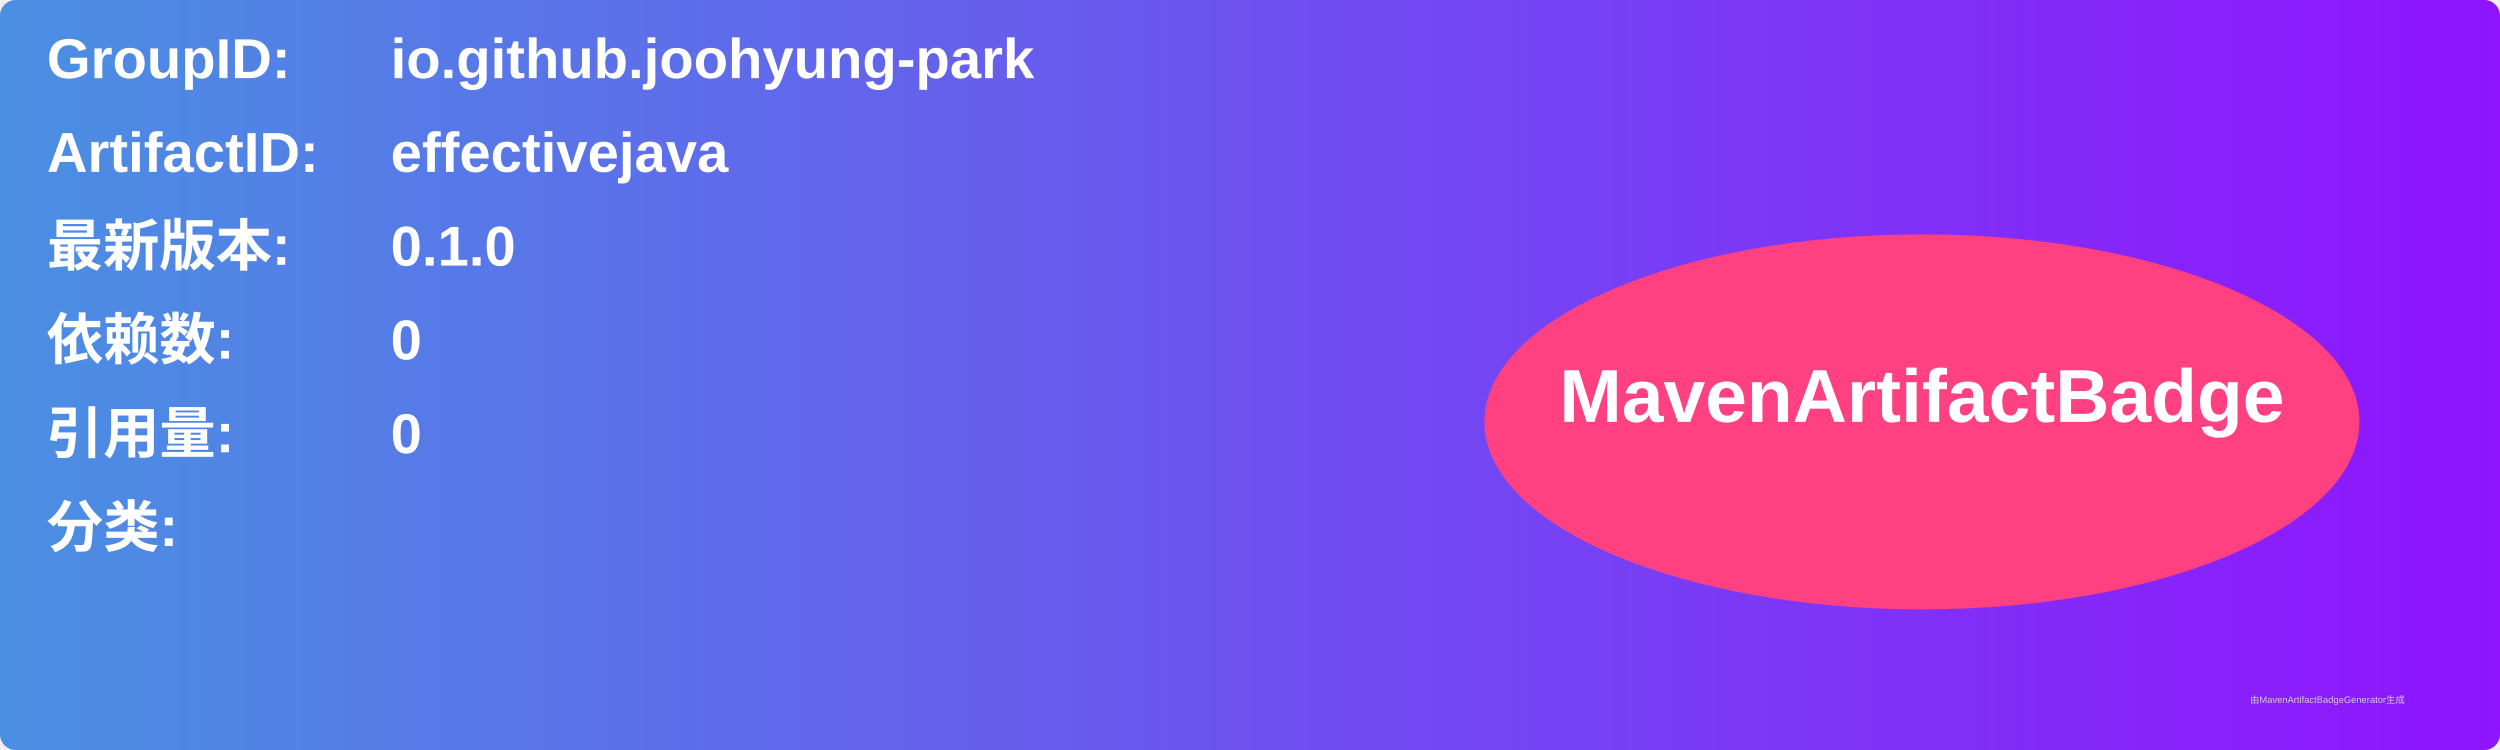
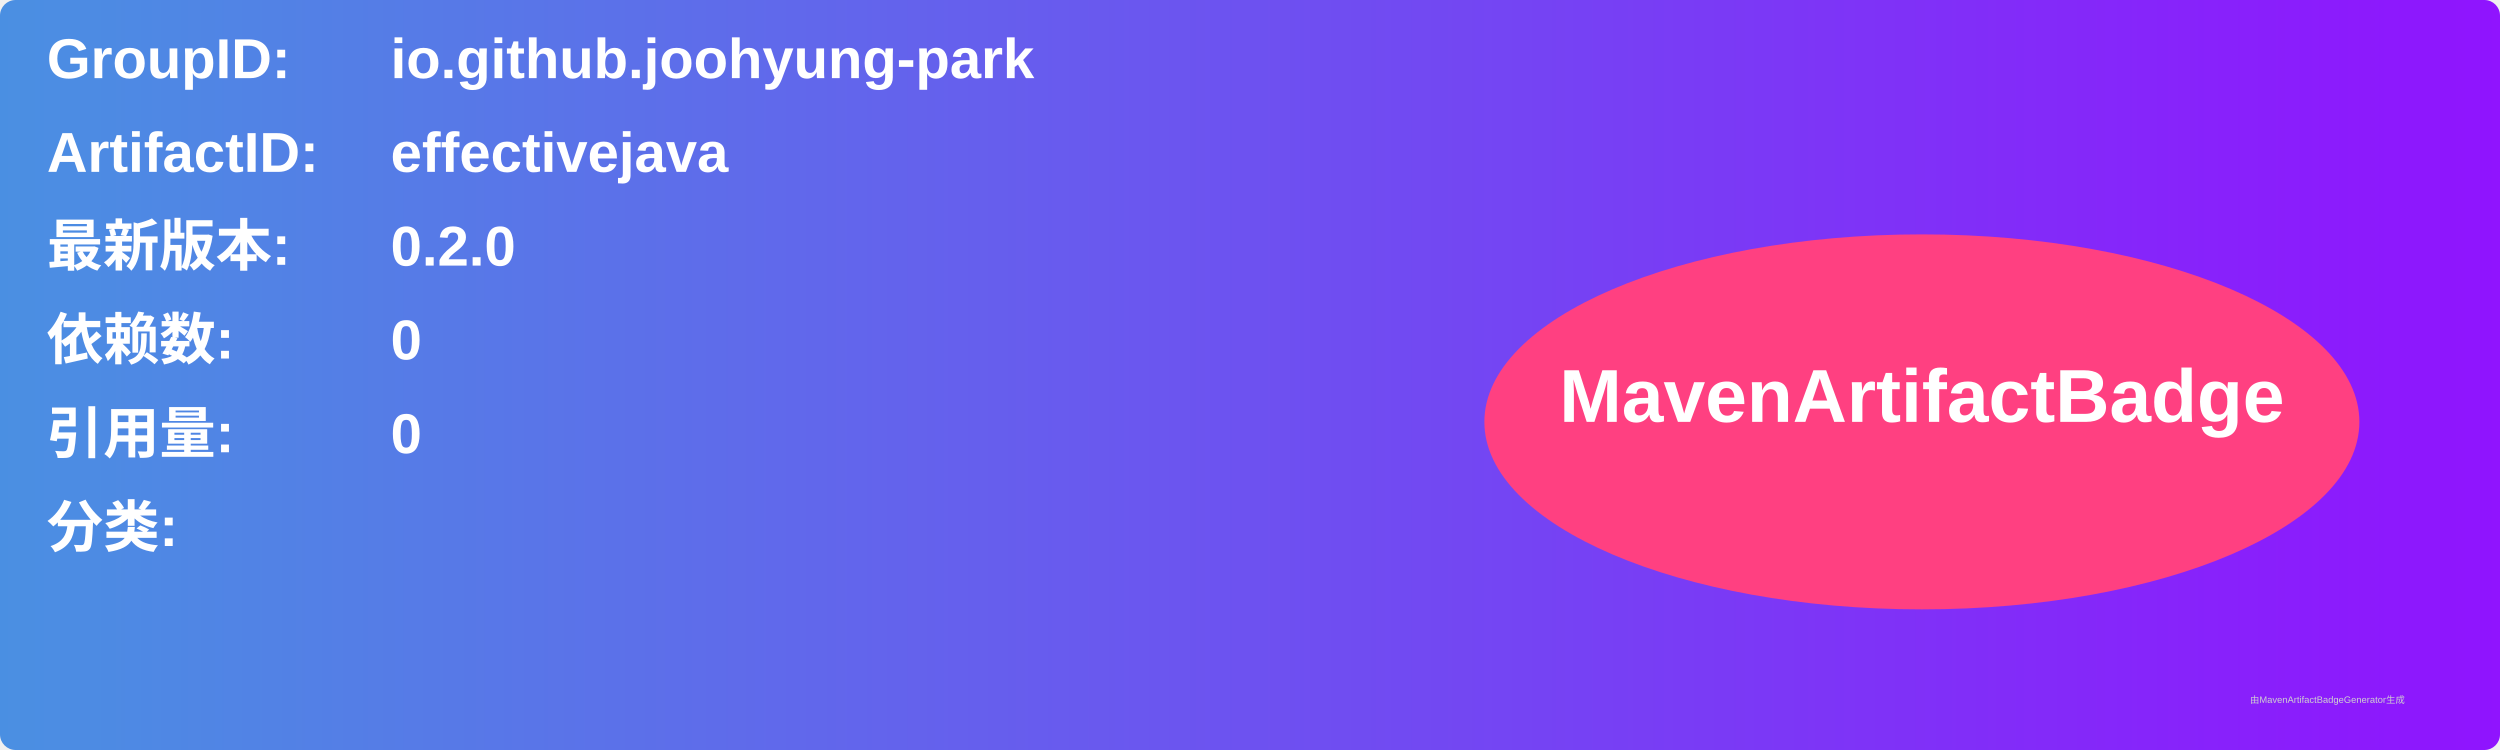
<svg xmlns="http://www.w3.org/2000/svg" width="800" height="240" viewBox="0 0 800 240">
  <linearGradient id="grad" x1="0%" y1="0%" x2="100%" y2="0%">
    <stop offset="0%" stop-color="#4a90e2" />
    <stop offset="100%" stop-color="#9013fe" />
  </linearGradient>
  <rect width="100%" height="100%" rx="5" ry="5" fill="url(#grad)" />
  <g transform="translate(15, 15)">
    <text x="0" y="10" font-family="Arial" font-size="18" fill="white" font-weight="bold" width="260">GroupID:</text>
    <text x="110" y="10" font-family="Arial" font-size="18" fill="white" font-weight="bold" width="460">io.github.joohyung-park</text>
    <text x="0" y="40" font-family="Arial" font-size="18" fill="white" font-weight="bold" width="260">ArtifactID:</text>
    <text x="110" y="40" font-family="Arial" font-size="18" fill="white" font-weight="bold" width="460">effectivejava</text>
    <text x="0" y="70" font-family="Arial" font-size="18" fill="white" font-weight="bold">最新版本:</text>
    <text x="110" y="70" font-family="Arial" font-size="18" fill="white" font-weight="bold">
-       <tspan font-weight="bold">0.1.0</tspan>
+       <tspan font-weight="bold">0.2.0</tspan>
    </text>
    <text x="0" y="100" font-family="Arial" font-size="18" fill="white" font-weight="bold">依赖数: </text>
    <text x="110" y="100" font-family="Arial" font-size="18" fill="white">
      <tspan font-weight="bold">0</tspan>
    </text>
    <text x="0" y="130" font-family="Arial" font-size="18" fill="white" font-weight="bold">引用量: </text>
    <text x="110" y="130" font-family="Arial" font-size="18" fill="white">
      <tspan font-weight="bold">0</tspan>
    </text>
    <text x="0" y="160" font-family="Arial" font-size="18" fill="white" font-weight="bold">分类:</text>
    <text x="10" y="190" font-family="Arial" font-size="10" fill="white">
      <tspan font-weight="bold" />
    </text>
    <ellipse cx="600" cy="120" rx="140" ry="60" fill="#ff4081" />
    <text x="600" y="120" text-anchor="middle" font-family="Arial" font-size="24" fill="white" font-weight="bold">MavenArtifactBadge</text>
  </g>
  <text x="720" y="225" font-family="Arial" font-size="3" fill="#d0d0d0">由MavenArtifactBadgeGenerator生成</text>
</svg>
